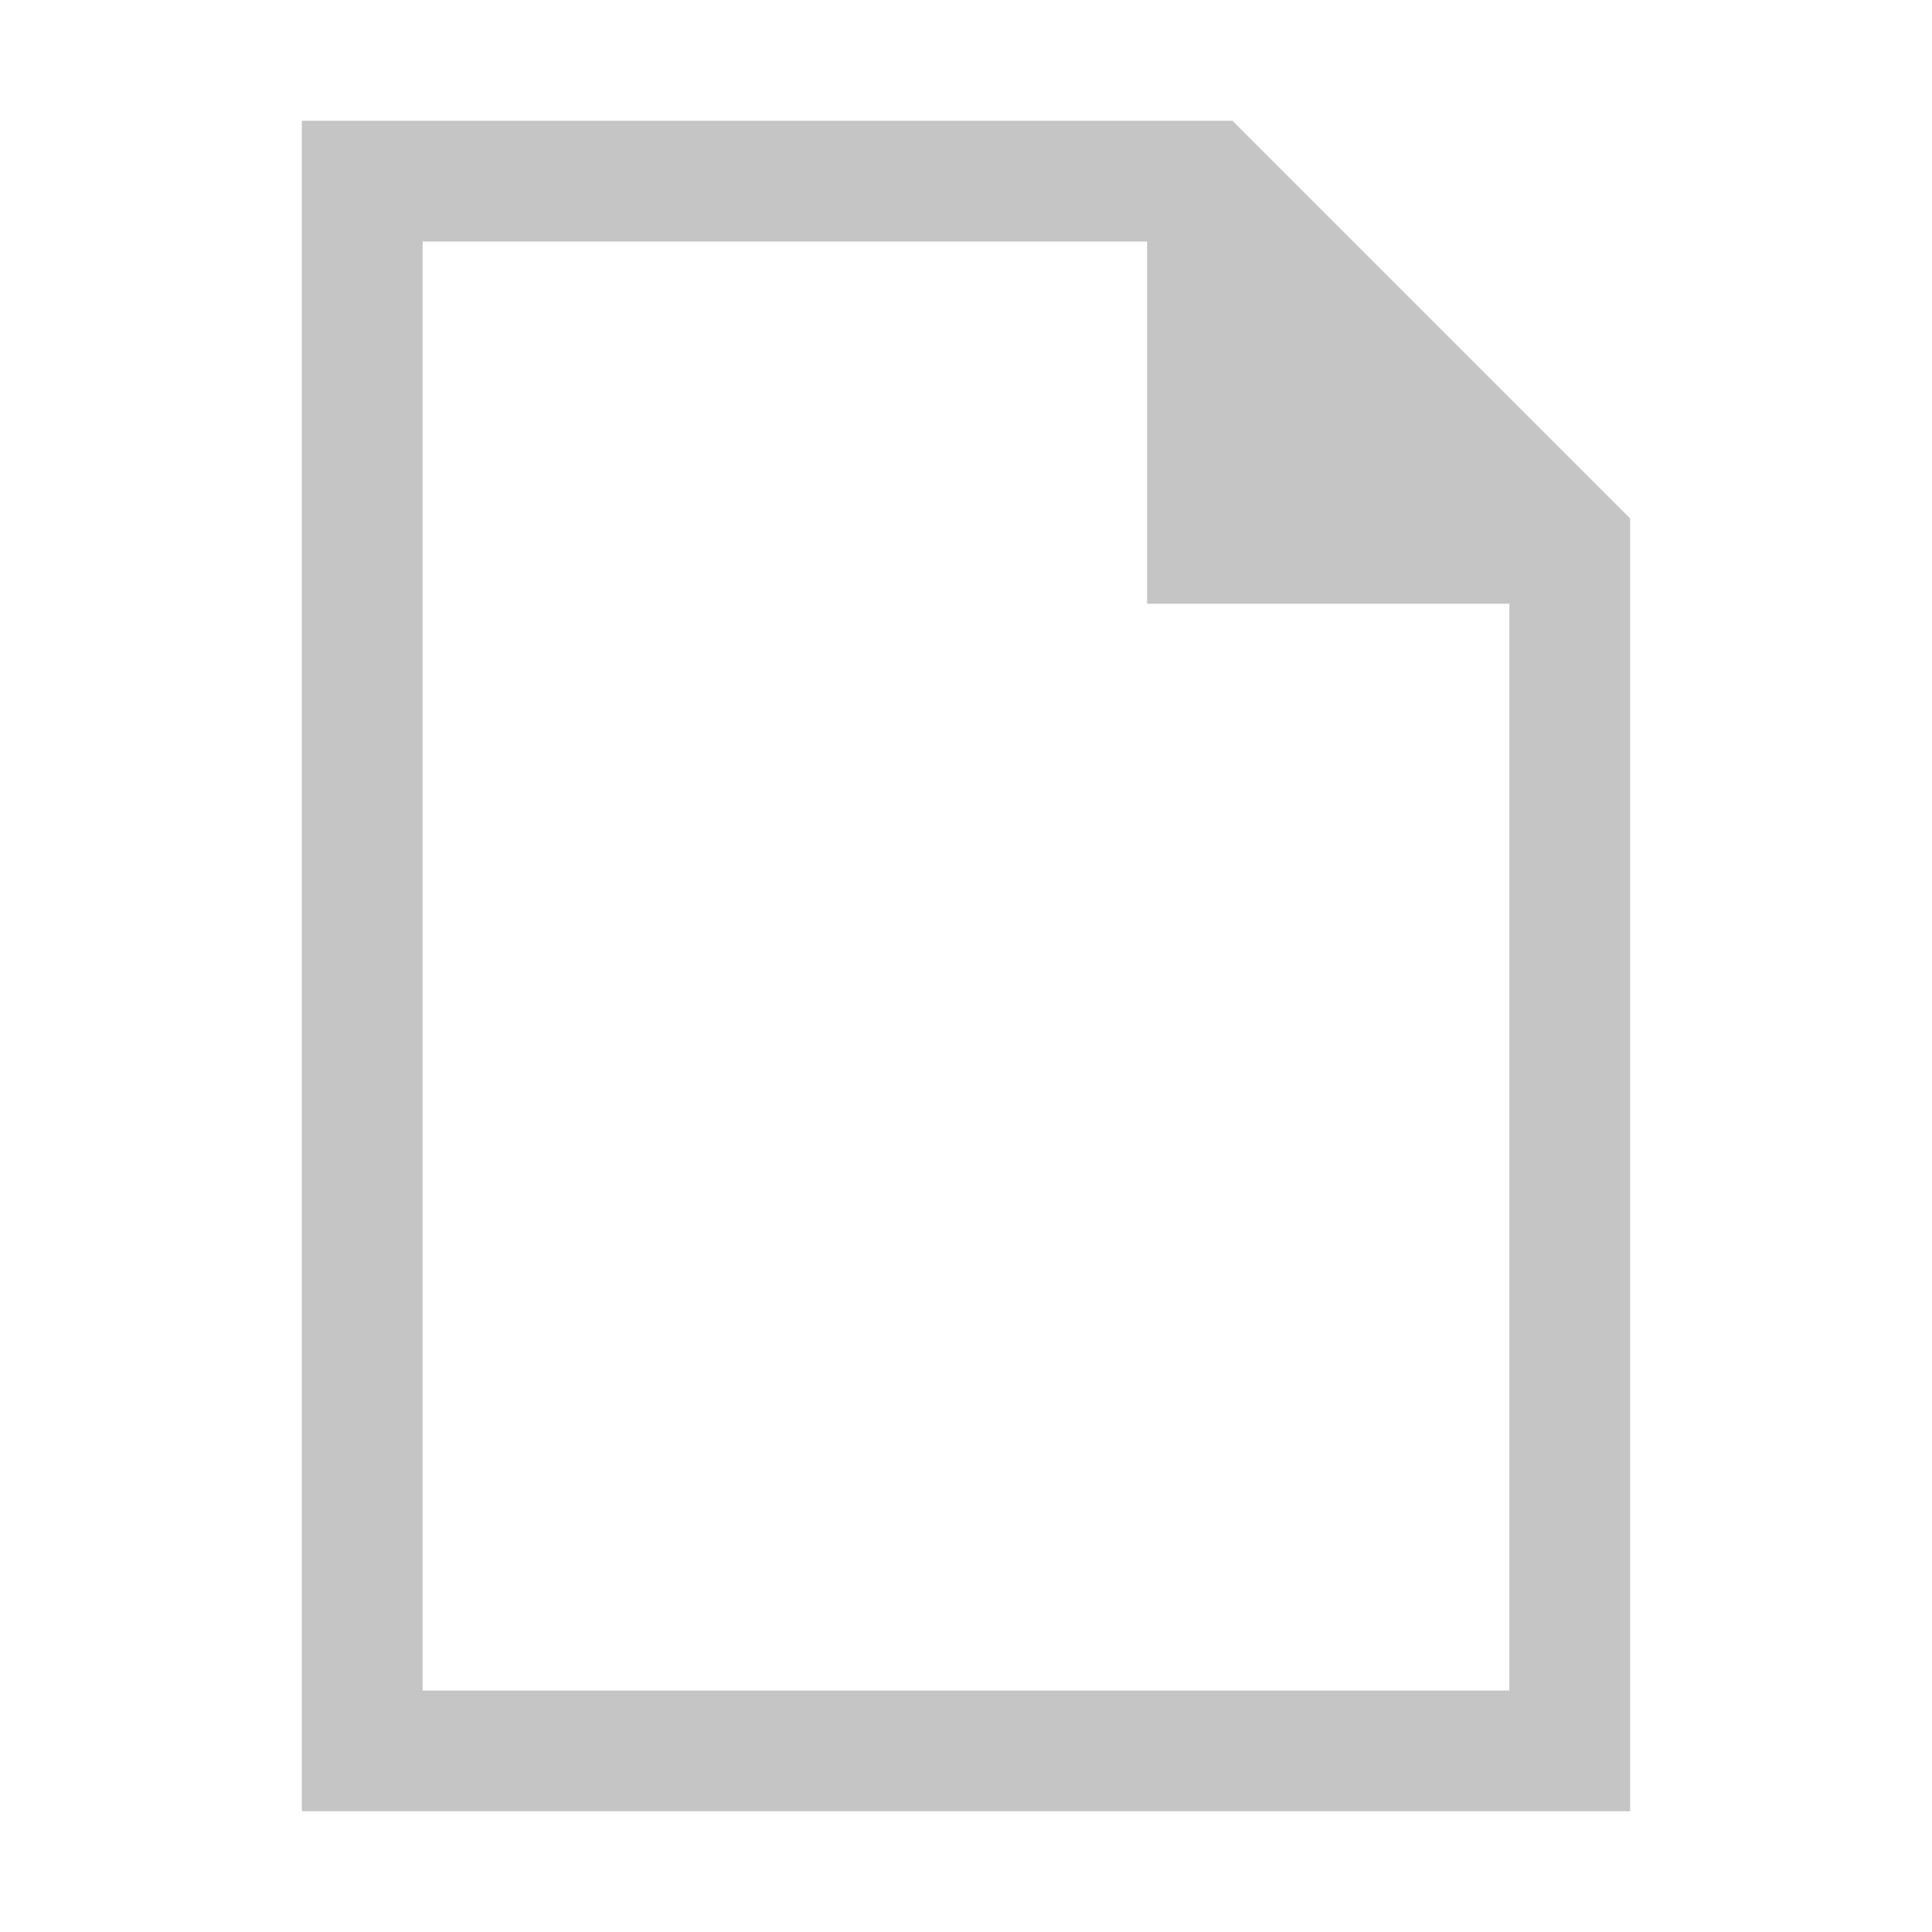
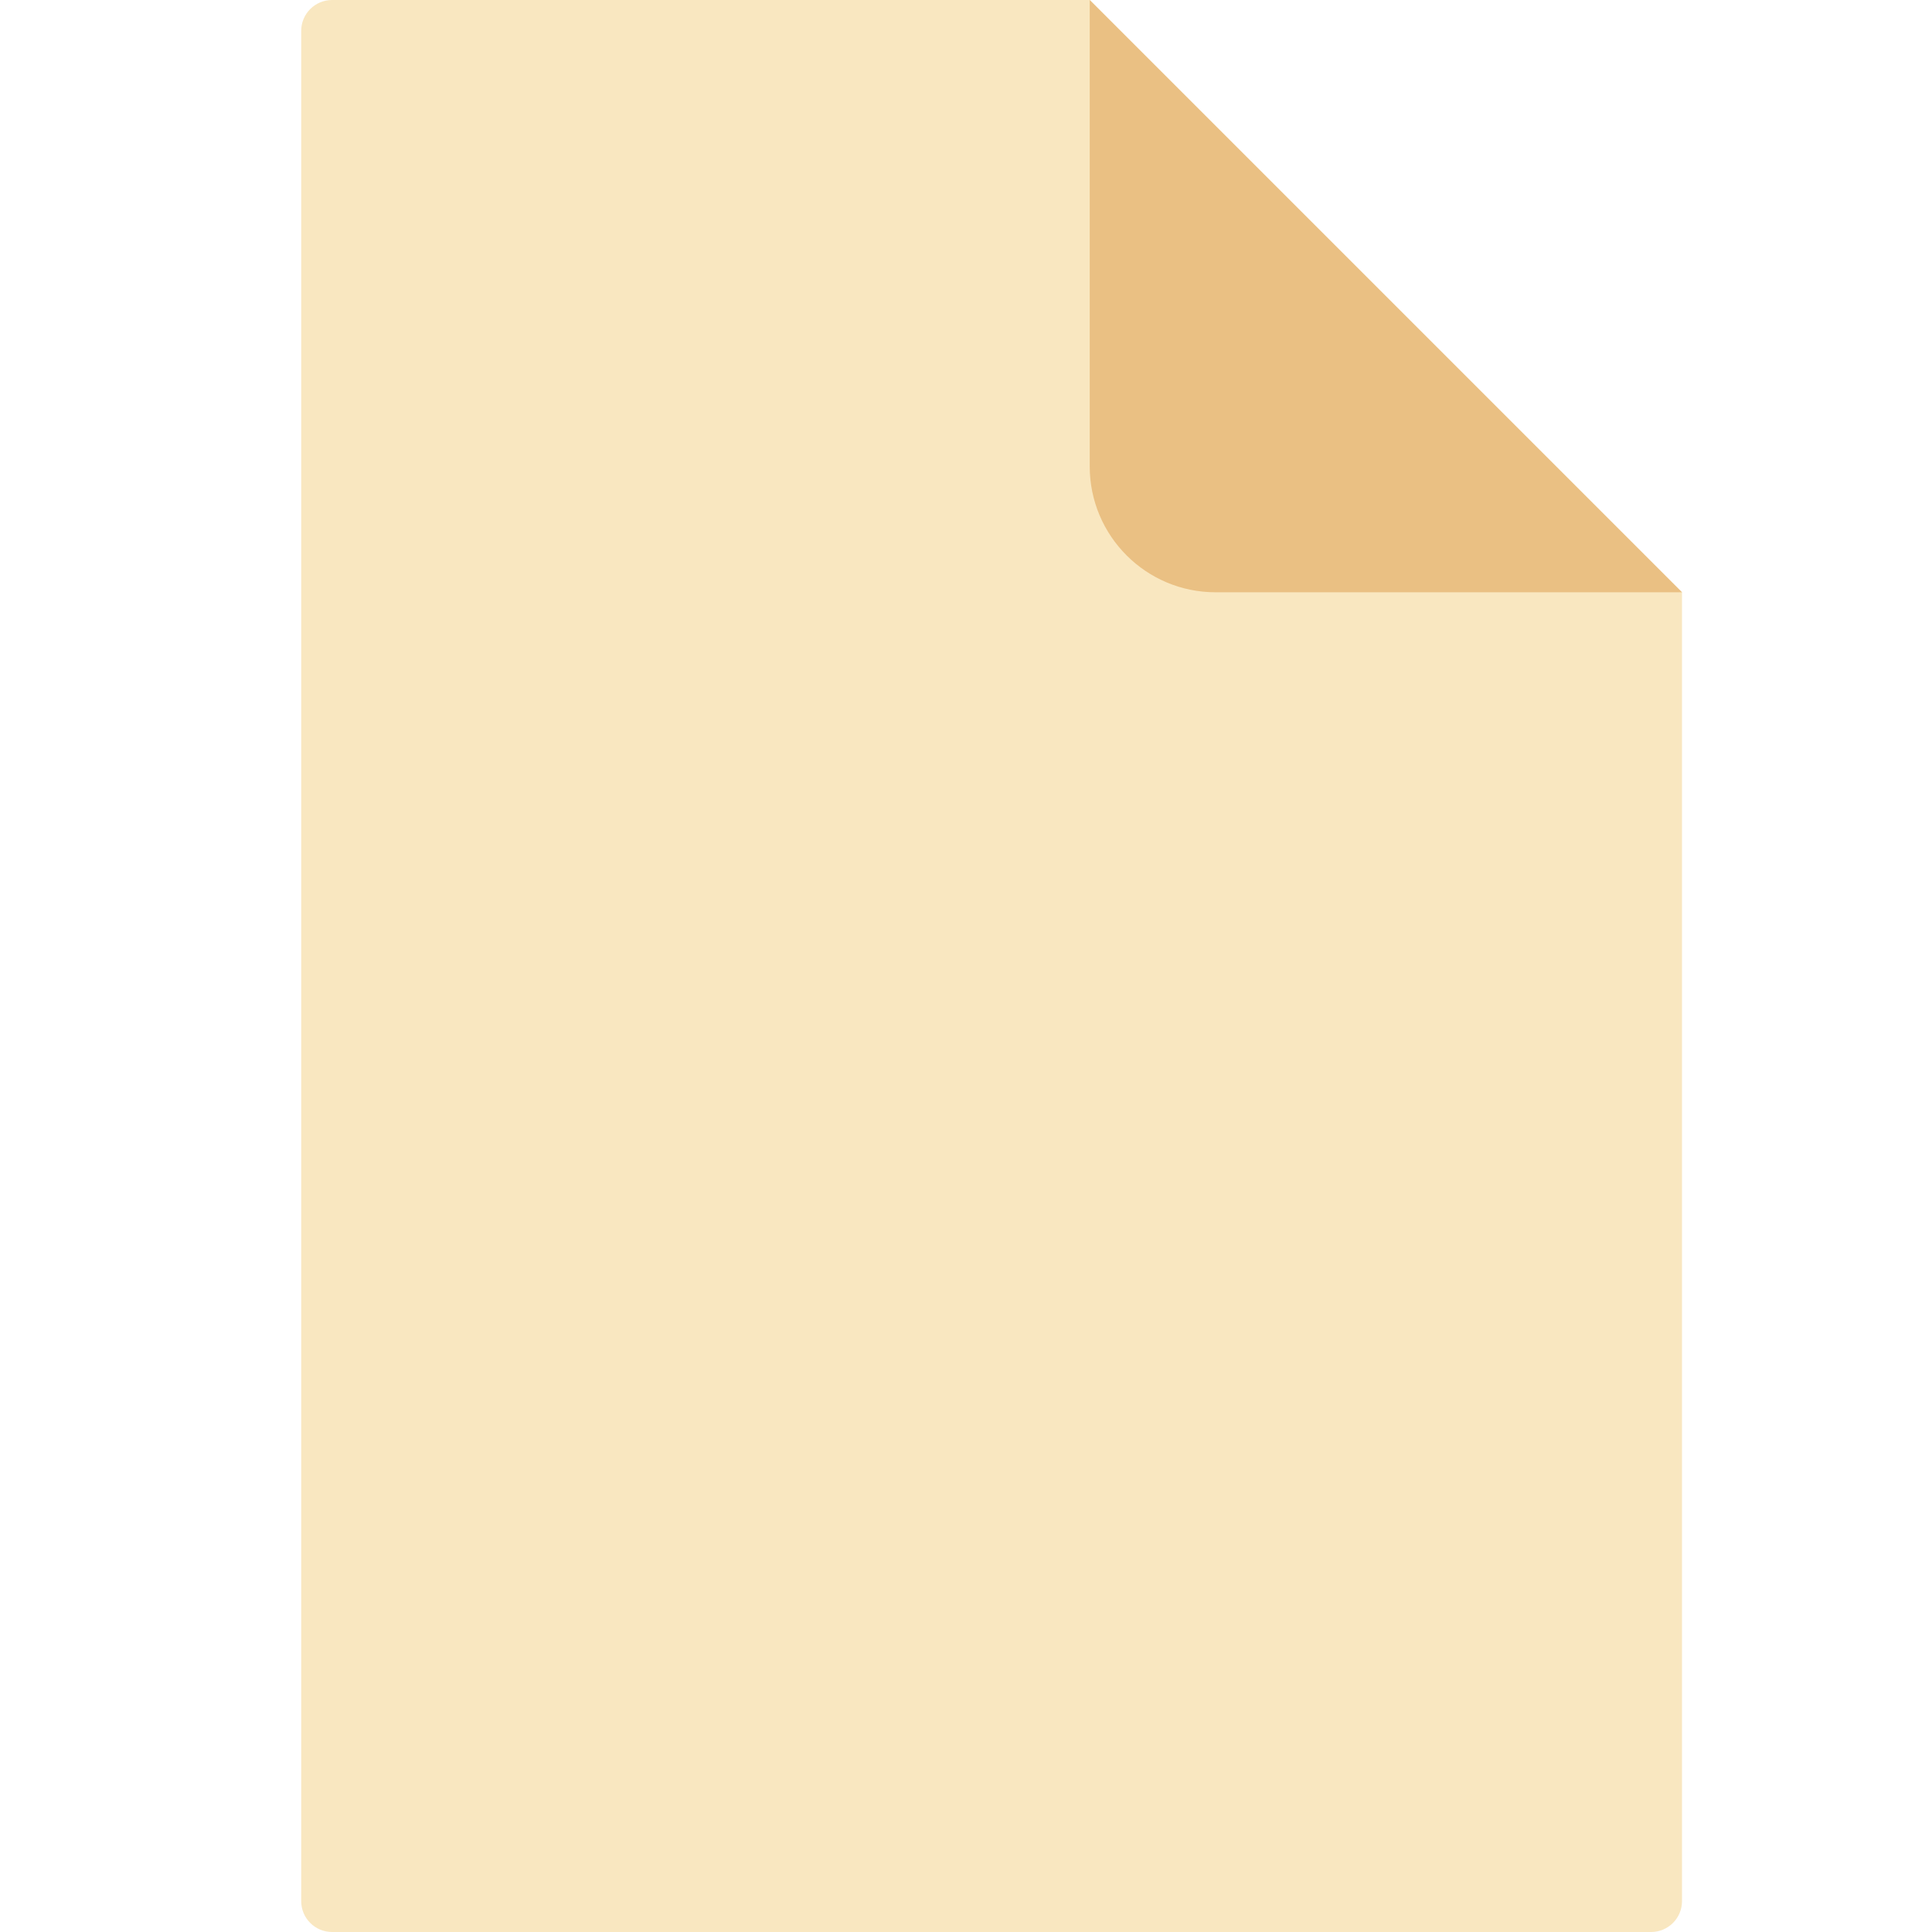
- <svg xmlns="http://www.w3.org/2000/svg" viewBox="0 0 32 32">
-   <path d="M20.414,2H5V30H27V8.586ZM7,28V4H19v6h6V28Z" style="fill:#c5c5c5" />
+ <svg xmlns="http://www.w3.org/2000/svg" width="32" height="32" viewBox="0 0 512 512">
+   <path fill="#F9E7C0" d="M437.567 512H88.004a8.182 8.182 0 0 1-8.182-8.182V8.182A8.182 8.182 0 0 1 88.004 0H288.79l156.96 156.96v346.858a8.183 8.183 0 0 1-8.183 8.182" />
+   <path fill="#EAC083" d="m288.79 0l156.96 156.96H322.152c-18.426 0-33.363-14.937-33.363-33.363V0z" />
</svg>
